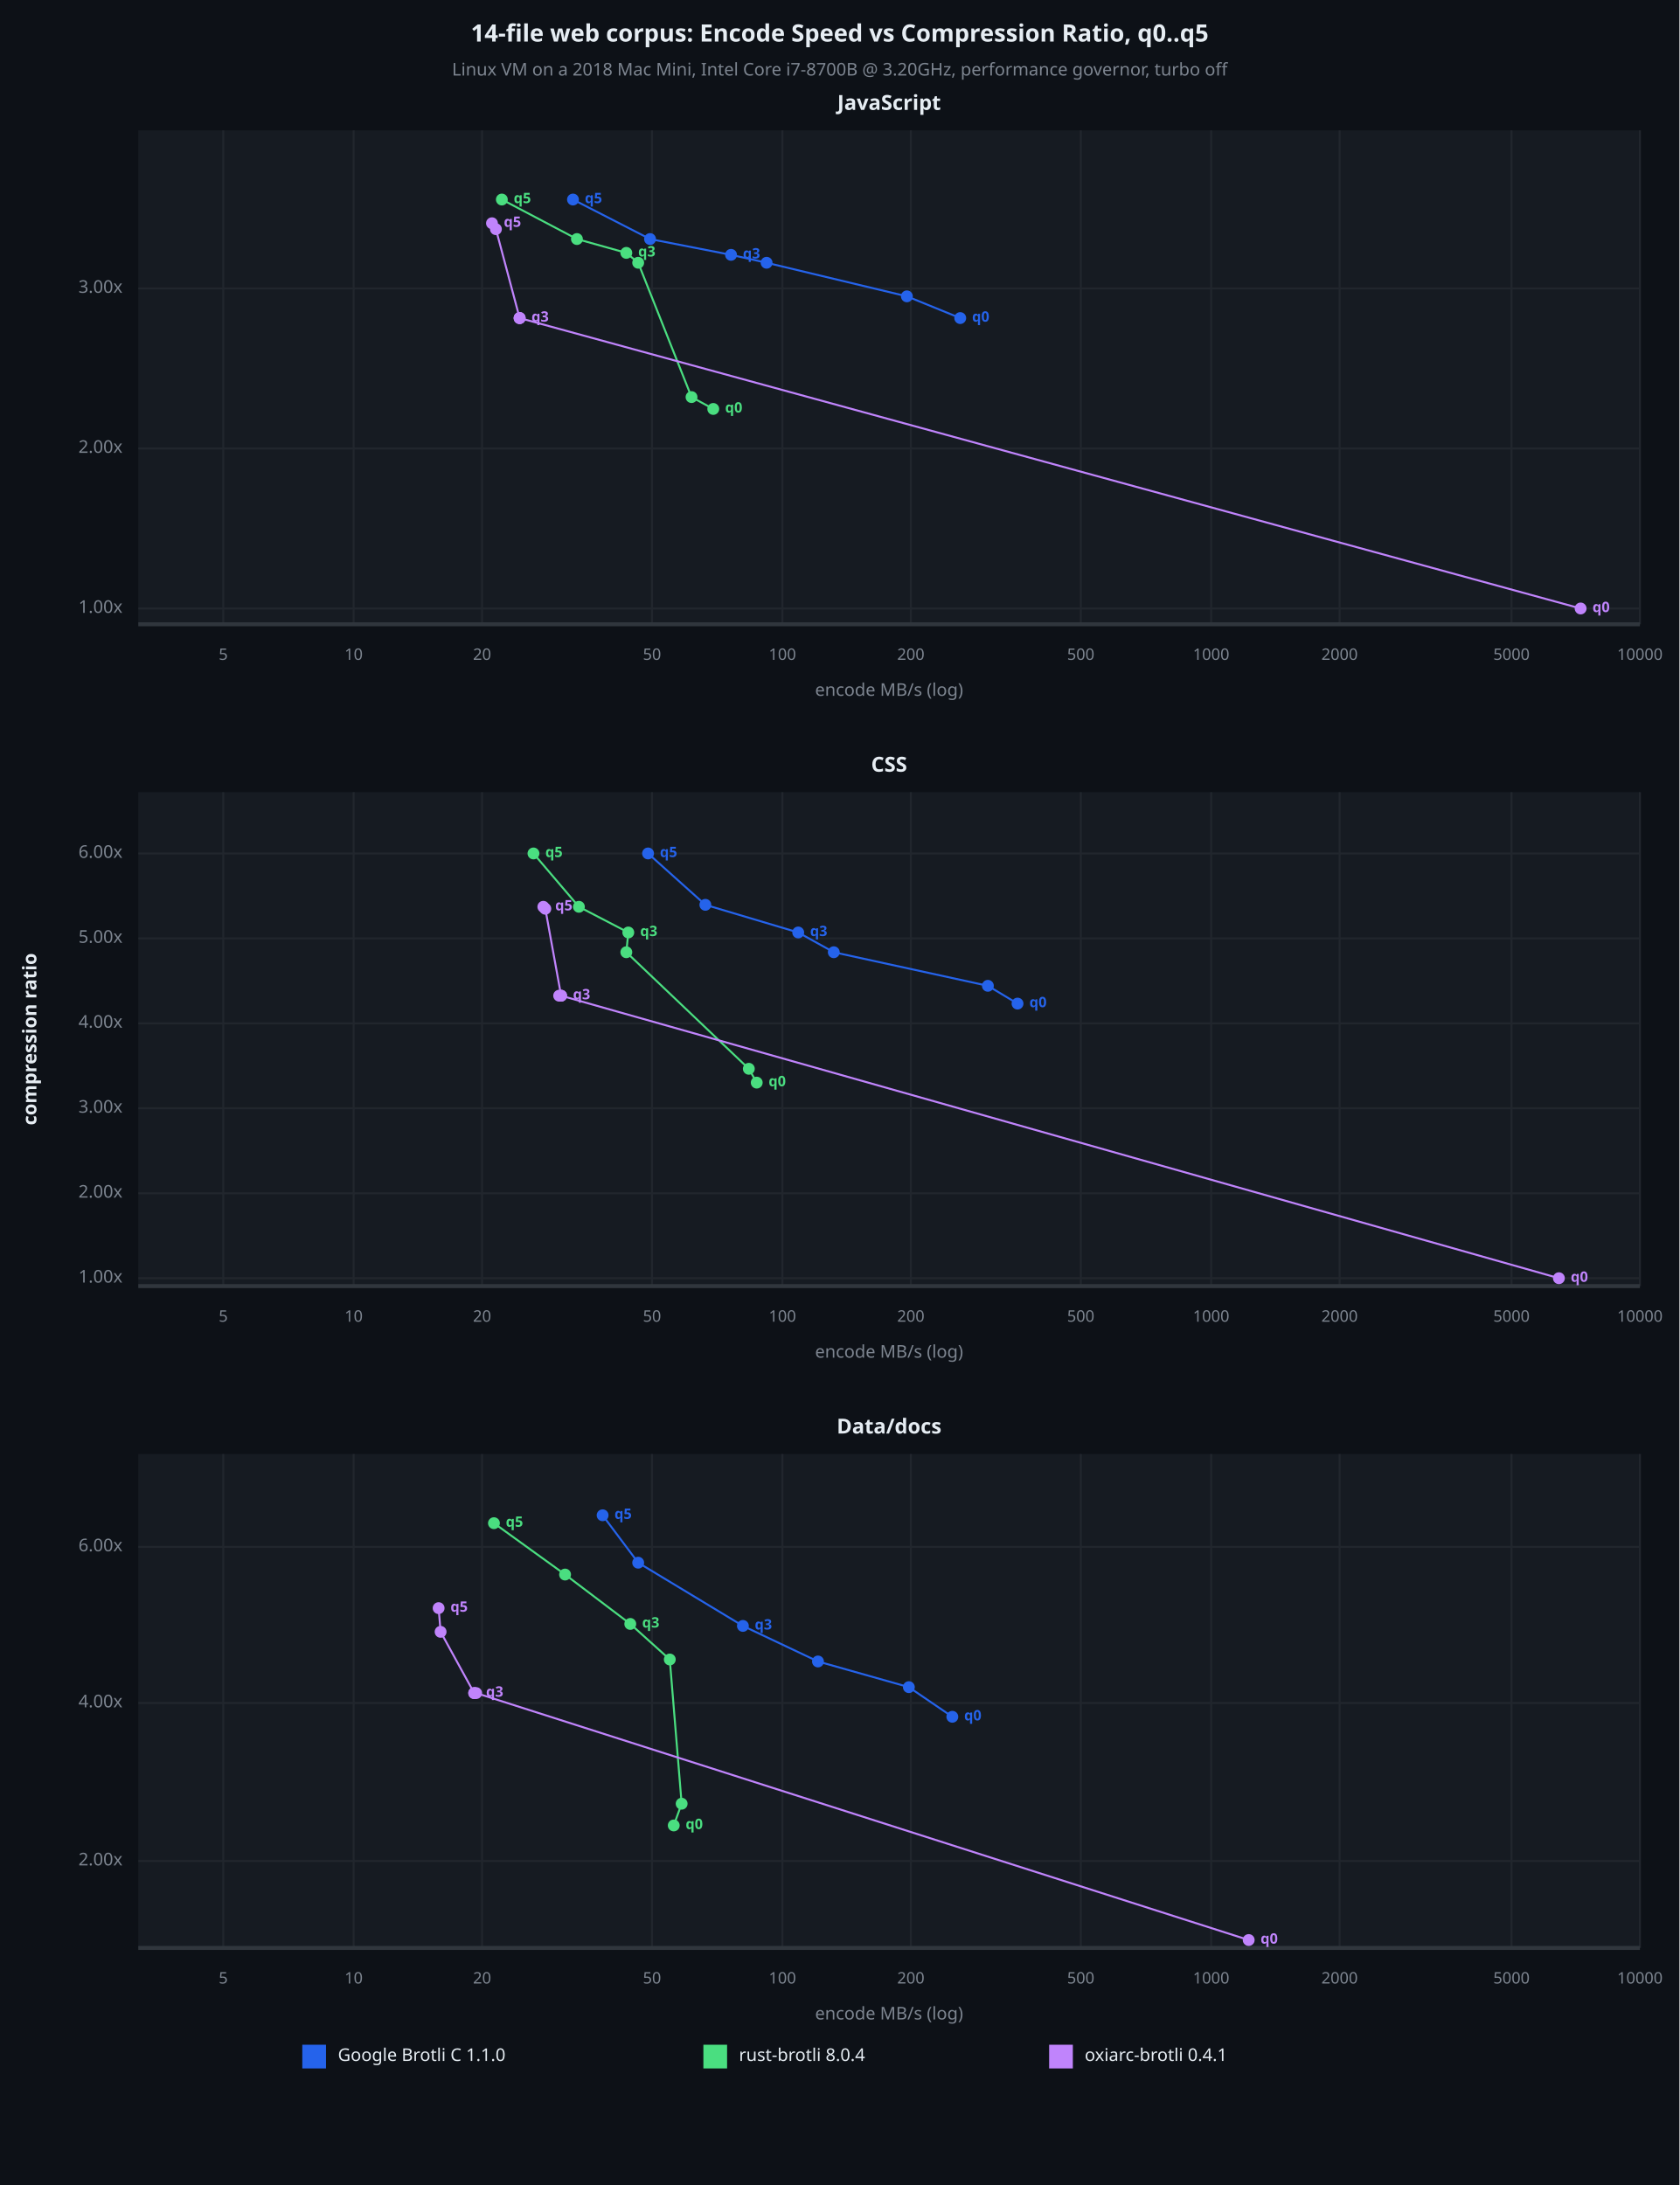
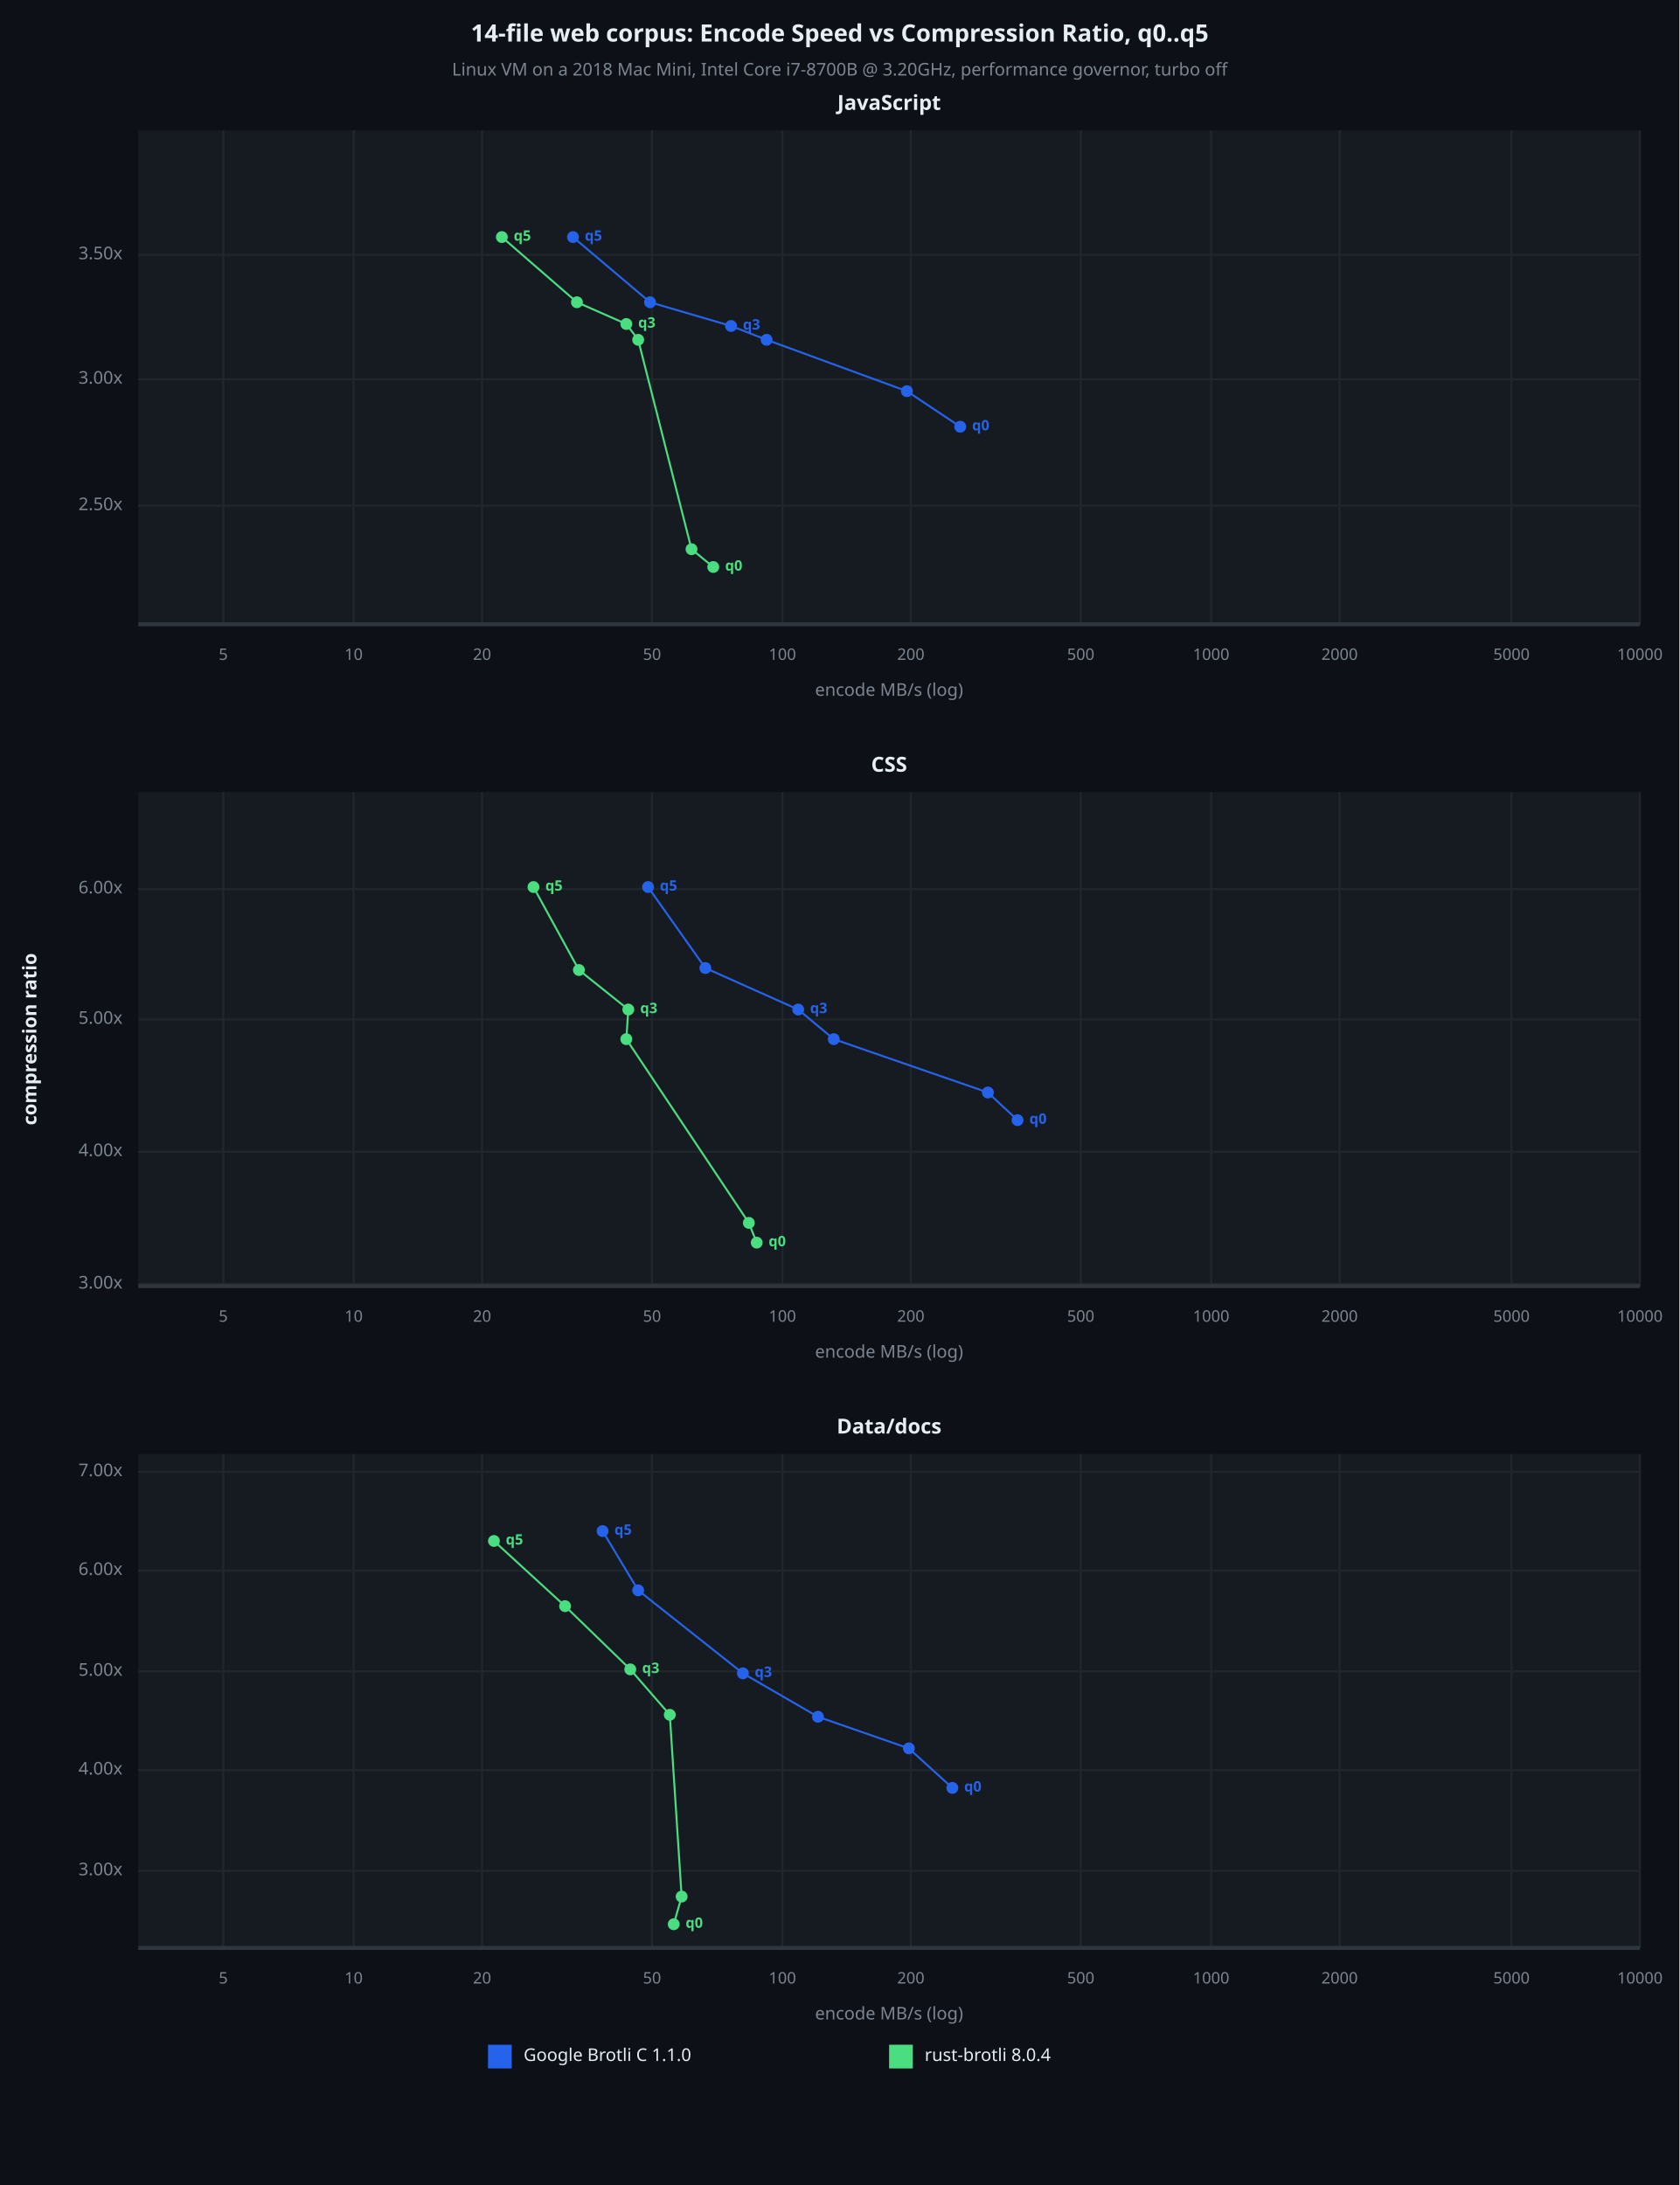
<svg xmlns="http://www.w3.org/2000/svg" viewBox="0 0 850 1106" font-family="system-ui, -apple-system, sans-serif">
  <rect x="0" y="0" width="850" height="1106" opacity="1" fill="#0D1117" stroke="none" />
  <text x="425" y="18" dy="0.5ex" text-anchor="middle" font-family="sans-serif" font-size="12.097" opacity="1" fill="#E6EDF3" font-weight="bold">
14-file web corpus: Encode Speed vs Compression Ratio, q0..q5
</text>
  <text x="425" y="36" dy="0.5ex" text-anchor="middle" font-family="sans-serif" font-size="8.871" opacity="1" fill="#7D8590">
Linux VM on a 2018 Mac Mini, Intel Core i7-8700B @ 3.20GHz, performance governor, turbo off
</text>
  <rect x="70" y="66" width="760" height="250" opacity="1" fill="#161B22" stroke="none" />
  <text x="450" y="53" dy="0.5ex" text-anchor="middle" font-family="sans-serif" font-size="10.484" opacity="1" fill="#E6EDF3" font-weight="bold">
JavaScript
</text>
  <polyline fill="none" opacity="1" stroke="#21262D" stroke-width="1" points="113,66 113,316 " />
  <text x="113" y="332" dy="0.5ex" text-anchor="middle" font-family="sans-serif" font-size="8.065" opacity="1" fill="#7D8590">
5
</text>
  <polyline fill="none" opacity="1" stroke="#21262D" stroke-width="1" points="179,66 179,316 " />
  <text x="179" y="332" dy="0.5ex" text-anchor="middle" font-family="sans-serif" font-size="8.065" opacity="1" fill="#7D8590">
10
</text>
  <polyline fill="none" opacity="1" stroke="#21262D" stroke-width="1" points="244,66 244,316 " />
  <text x="244" y="332" dy="0.5ex" text-anchor="middle" font-family="sans-serif" font-size="8.065" opacity="1" fill="#7D8590">
20
</text>
  <polyline fill="none" opacity="1" stroke="#21262D" stroke-width="1" points="330,66 330,316 " />
  <text x="330" y="332" dy="0.5ex" text-anchor="middle" font-family="sans-serif" font-size="8.065" opacity="1" fill="#7D8590">
50
</text>
  <polyline fill="none" opacity="1" stroke="#21262D" stroke-width="1" points="396,66 396,316 " />
  <text x="396" y="332" dy="0.5ex" text-anchor="middle" font-family="sans-serif" font-size="8.065" opacity="1" fill="#7D8590">
100
</text>
  <polyline fill="none" opacity="1" stroke="#21262D" stroke-width="1" points="461,66 461,316 " />
  <text x="461" y="332" dy="0.5ex" text-anchor="middle" font-family="sans-serif" font-size="8.065" opacity="1" fill="#7D8590">
200
</text>
  <polyline fill="none" opacity="1" stroke="#21262D" stroke-width="1" points="547,66 547,316 " />
  <text x="547" y="332" dy="0.5ex" text-anchor="middle" font-family="sans-serif" font-size="8.065" opacity="1" fill="#7D8590">
500
</text>
  <polyline fill="none" opacity="1" stroke="#21262D" stroke-width="1" points="613,66 613,316 " />
  <text x="613" y="332" dy="0.5ex" text-anchor="middle" font-family="sans-serif" font-size="8.065" opacity="1" fill="#7D8590">
1000
</text>
  <polyline fill="none" opacity="1" stroke="#21262D" stroke-width="1" points="678,66 678,316 " />
  <text x="678" y="332" dy="0.5ex" text-anchor="middle" font-family="sans-serif" font-size="8.065" opacity="1" fill="#7D8590">
2000
</text>
  <polyline fill="none" opacity="1" stroke="#21262D" stroke-width="1" points="765,66 765,316 " />
  <text x="765" y="332" dy="0.5ex" text-anchor="middle" font-family="sans-serif" font-size="8.065" opacity="1" fill="#7D8590">
5000
</text>
  <polyline fill="none" opacity="1" stroke="#21262D" stroke-width="1" points="830,66 830,316 " />
  <text x="830" y="332" dy="0.5ex" text-anchor="middle" font-family="sans-serif" font-size="8.065" opacity="1" fill="#7D8590">
10000
</text>
-   <polyline fill="none" opacity="1" stroke="#21262D" stroke-width="1" points="70,308 830,308 " />
-   <text x="62" y="308" dy="0.5ex" text-anchor="end" font-family="sans-serif" font-size="8.871" opacity="1" fill="#7D8590">
- 1.00x
- </text>
-   <polyline fill="none" opacity="1" stroke="#21262D" stroke-width="1" points="70,227 830,227 " />
-   <text x="62" y="227" dy="0.5ex" text-anchor="end" font-family="sans-serif" font-size="8.871" opacity="1" fill="#7D8590">
- 2.00x
- </text>
-   <polyline fill="none" opacity="1" stroke="#21262D" stroke-width="1" points="70,146 830,146 " />
-   <text x="62" y="146" dy="0.5ex" text-anchor="end" font-family="sans-serif" font-size="8.871" opacity="1" fill="#7D8590">
+   <polyline fill="none" opacity="1" stroke="#21262D" stroke-width="1" points="70,256 830,256 " />
+   <text x="62" y="256" dy="0.5ex" text-anchor="end" font-family="sans-serif" font-size="8.871" opacity="1" fill="#7D8590">
+ 2.50x
+ </text>
+   <polyline fill="none" opacity="1" stroke="#21262D" stroke-width="1" points="70,192 830,192 " />
+   <text x="62" y="192" dy="0.5ex" text-anchor="end" font-family="sans-serif" font-size="8.871" opacity="1" fill="#7D8590">
3.00x
</text>
+   <polyline fill="none" opacity="1" stroke="#21262D" stroke-width="1" points="70,129 830,129 " />
+   <text x="62" y="129" dy="0.5ex" text-anchor="end" font-family="sans-serif" font-size="8.871" opacity="1" fill="#7D8590">
+ 3.50x
+ </text>
  <polyline fill="none" opacity="1" stroke="#30363D" stroke-width="2" points="70,316 830,316 " />
-   <polyline fill="none" opacity="1" stroke="#2563EB" stroke-width="1" points="486,161 459,150 388,133 370,129 329,121 290,101 " />
-   <circle cx="486" cy="161" r="3" opacity="1" fill="#2563EB" stroke="none" stroke-width="1" />
-   <text x="492" y="161" dy="0.5ex" text-anchor="start" font-family="sans-serif" font-size="7.258" opacity="1" fill="#2563EB" font-weight="bold">
- q0
- </text>
-   <circle cx="459" cy="150" r="3" opacity="1" fill="#2563EB" stroke="none" stroke-width="1" />
-   <circle cx="388" cy="133" r="3" opacity="1" fill="#2563EB" stroke="none" stroke-width="1" />
-   <circle cx="370" cy="129" r="3" opacity="1" fill="#2563EB" stroke="none" stroke-width="1" />
-   <text x="376" y="129" dy="0.5ex" text-anchor="start" font-family="sans-serif" font-size="7.258" opacity="1" fill="#2563EB" font-weight="bold">
- q3
- </text>
-   <circle cx="329" cy="121" r="3" opacity="1" fill="#2563EB" stroke="none" stroke-width="1" />
-   <circle cx="290" cy="101" r="3" opacity="1" fill="#2563EB" stroke="none" stroke-width="1" />
-   <text x="296" y="101" dy="0.5ex" text-anchor="start" font-family="sans-serif" font-size="7.258" opacity="1" fill="#2563EB" font-weight="bold">
- q5
- </text>
-   <polyline fill="none" opacity="1" stroke="#4ADE80" stroke-width="1" points="361,207 350,201 323,133 317,128 292,121 254,101 " />
-   <circle cx="361" cy="207" r="3" opacity="1" fill="#4ADE80" stroke="none" stroke-width="1" />
-   <text x="367" y="207" dy="0.5ex" text-anchor="start" font-family="sans-serif" font-size="7.258" opacity="1" fill="#4ADE80" font-weight="bold">
- q0
- </text>
-   <circle cx="350" cy="201" r="3" opacity="1" fill="#4ADE80" stroke="none" stroke-width="1" />
-   <circle cx="323" cy="133" r="3" opacity="1" fill="#4ADE80" stroke="none" stroke-width="1" />
-   <circle cx="317" cy="128" r="3" opacity="1" fill="#4ADE80" stroke="none" stroke-width="1" />
-   <text x="323" y="128" dy="0.5ex" text-anchor="start" font-family="sans-serif" font-size="7.258" opacity="1" fill="#4ADE80" font-weight="bold">
- q3
- </text>
-   <circle cx="292" cy="121" r="3" opacity="1" fill="#4ADE80" stroke="none" stroke-width="1" />
-   <circle cx="254" cy="101" r="3" opacity="1" fill="#4ADE80" stroke="none" stroke-width="1" />
-   <text x="260" y="101" dy="0.5ex" text-anchor="start" font-family="sans-serif" font-size="7.258" opacity="1" fill="#4ADE80" font-weight="bold">
- q5
- </text>
-   <polyline fill="none" opacity="1" stroke="#C084FC" stroke-width="1" points="800,308 263,161 263,161 263,161 251,116 249,113 " />
-   <circle cx="800" cy="308" r="3" opacity="1" fill="#C084FC" stroke="none" stroke-width="1" />
-   <text x="806" y="308" dy="0.5ex" text-anchor="start" font-family="sans-serif" font-size="7.258" opacity="1" fill="#C084FC" font-weight="bold">
- q0
- </text>
-   <circle cx="263" cy="161" r="3" opacity="1" fill="#C084FC" stroke="none" stroke-width="1" />
-   <circle cx="263" cy="161" r="3" opacity="1" fill="#C084FC" stroke="none" stroke-width="1" />
-   <circle cx="263" cy="161" r="3" opacity="1" fill="#C084FC" stroke="none" stroke-width="1" />
-   <text x="269" y="161" dy="0.5ex" text-anchor="start" font-family="sans-serif" font-size="7.258" opacity="1" fill="#C084FC" font-weight="bold">
- q3
- </text>
-   <circle cx="251" cy="116" r="3" opacity="1" fill="#C084FC" stroke="none" stroke-width="1" />
-   <circle cx="249" cy="113" r="3" opacity="1" fill="#C084FC" stroke="none" stroke-width="1" />
-   <text x="255" y="113" dy="0.5ex" text-anchor="start" font-family="sans-serif" font-size="7.258" opacity="1" fill="#C084FC" font-weight="bold">
+   <polyline fill="none" opacity="1" stroke="#2563EB" stroke-width="1" points="486,216 459,198 388,172 370,165 329,153 290,120 " />
+   <circle cx="486" cy="216" r="3" opacity="1" fill="#2563EB" stroke="none" stroke-width="1" />
+   <text x="492" y="216" dy="0.5ex" text-anchor="start" font-family="sans-serif" font-size="7.258" opacity="1" fill="#2563EB" font-weight="bold">
+ q0
+ </text>
+   <circle cx="459" cy="198" r="3" opacity="1" fill="#2563EB" stroke="none" stroke-width="1" />
+   <circle cx="388" cy="172" r="3" opacity="1" fill="#2563EB" stroke="none" stroke-width="1" />
+   <circle cx="370" cy="165" r="3" opacity="1" fill="#2563EB" stroke="none" stroke-width="1" />
+   <text x="376" y="165" dy="0.5ex" text-anchor="start" font-family="sans-serif" font-size="7.258" opacity="1" fill="#2563EB" font-weight="bold">
+ q3
+ </text>
+   <circle cx="329" cy="153" r="3" opacity="1" fill="#2563EB" stroke="none" stroke-width="1" />
+   <circle cx="290" cy="120" r="3" opacity="1" fill="#2563EB" stroke="none" stroke-width="1" />
+   <text x="296" y="120" dy="0.5ex" text-anchor="start" font-family="sans-serif" font-size="7.258" opacity="1" fill="#2563EB" font-weight="bold">
+ q5
+ </text>
+   <polyline fill="none" opacity="1" stroke="#4ADE80" stroke-width="1" points="361,287 350,278 323,172 317,164 292,153 254,120 " />
+   <circle cx="361" cy="287" r="3" opacity="1" fill="#4ADE80" stroke="none" stroke-width="1" />
+   <text x="367" y="287" dy="0.5ex" text-anchor="start" font-family="sans-serif" font-size="7.258" opacity="1" fill="#4ADE80" font-weight="bold">
+ q0
+ </text>
+   <circle cx="350" cy="278" r="3" opacity="1" fill="#4ADE80" stroke="none" stroke-width="1" />
+   <circle cx="323" cy="172" r="3" opacity="1" fill="#4ADE80" stroke="none" stroke-width="1" />
+   <circle cx="317" cy="164" r="3" opacity="1" fill="#4ADE80" stroke="none" stroke-width="1" />
+   <text x="323" y="164" dy="0.5ex" text-anchor="start" font-family="sans-serif" font-size="7.258" opacity="1" fill="#4ADE80" font-weight="bold">
+ q3
+ </text>
+   <circle cx="292" cy="153" r="3" opacity="1" fill="#4ADE80" stroke="none" stroke-width="1" />
+   <circle cx="254" cy="120" r="3" opacity="1" fill="#4ADE80" stroke="none" stroke-width="1" />
+   <text x="260" y="120" dy="0.5ex" text-anchor="start" font-family="sans-serif" font-size="7.258" opacity="1" fill="#4ADE80" font-weight="bold">
q5
</text>
  <text x="450" y="350" dy="0.5ex" text-anchor="middle" font-family="sans-serif" font-size="8.871" opacity="1" fill="#7D8590">
encode MB/s (log)
</text>
  <rect x="70" y="401" width="760" height="250" opacity="1" fill="#161B22" stroke="none" />
  <text x="450" y="388" dy="0.5ex" text-anchor="middle" font-family="sans-serif" font-size="10.484" opacity="1" fill="#E6EDF3" font-weight="bold">
CSS
</text>
  <polyline fill="none" opacity="1" stroke="#21262D" stroke-width="1" points="113,401 113,651 " />
  <text x="113" y="667" dy="0.5ex" text-anchor="middle" font-family="sans-serif" font-size="8.065" opacity="1" fill="#7D8590">
5
</text>
  <polyline fill="none" opacity="1" stroke="#21262D" stroke-width="1" points="179,401 179,651 " />
  <text x="179" y="667" dy="0.5ex" text-anchor="middle" font-family="sans-serif" font-size="8.065" opacity="1" fill="#7D8590">
10
</text>
  <polyline fill="none" opacity="1" stroke="#21262D" stroke-width="1" points="244,401 244,651 " />
  <text x="244" y="667" dy="0.5ex" text-anchor="middle" font-family="sans-serif" font-size="8.065" opacity="1" fill="#7D8590">
20
</text>
  <polyline fill="none" opacity="1" stroke="#21262D" stroke-width="1" points="330,401 330,651 " />
  <text x="330" y="667" dy="0.5ex" text-anchor="middle" font-family="sans-serif" font-size="8.065" opacity="1" fill="#7D8590">
50
</text>
  <polyline fill="none" opacity="1" stroke="#21262D" stroke-width="1" points="396,401 396,651 " />
  <text x="396" y="667" dy="0.5ex" text-anchor="middle" font-family="sans-serif" font-size="8.065" opacity="1" fill="#7D8590">
100
</text>
  <polyline fill="none" opacity="1" stroke="#21262D" stroke-width="1" points="461,401 461,651 " />
  <text x="461" y="667" dy="0.5ex" text-anchor="middle" font-family="sans-serif" font-size="8.065" opacity="1" fill="#7D8590">
200
</text>
  <polyline fill="none" opacity="1" stroke="#21262D" stroke-width="1" points="547,401 547,651 " />
  <text x="547" y="667" dy="0.5ex" text-anchor="middle" font-family="sans-serif" font-size="8.065" opacity="1" fill="#7D8590">
500
</text>
  <polyline fill="none" opacity="1" stroke="#21262D" stroke-width="1" points="613,401 613,651 " />
  <text x="613" y="667" dy="0.5ex" text-anchor="middle" font-family="sans-serif" font-size="8.065" opacity="1" fill="#7D8590">
1000
</text>
  <polyline fill="none" opacity="1" stroke="#21262D" stroke-width="1" points="678,401 678,651 " />
  <text x="678" y="667" dy="0.5ex" text-anchor="middle" font-family="sans-serif" font-size="8.065" opacity="1" fill="#7D8590">
2000
</text>
  <polyline fill="none" opacity="1" stroke="#21262D" stroke-width="1" points="765,401 765,651 " />
  <text x="765" y="667" dy="0.5ex" text-anchor="middle" font-family="sans-serif" font-size="8.065" opacity="1" fill="#7D8590">
5000
</text>
  <polyline fill="none" opacity="1" stroke="#21262D" stroke-width="1" points="830,401 830,651 " />
  <text x="830" y="667" dy="0.5ex" text-anchor="middle" font-family="sans-serif" font-size="8.065" opacity="1" fill="#7D8590">
10000
</text>
-   <polyline fill="none" opacity="1" stroke="#21262D" stroke-width="1" points="70,647 830,647 " />
-   <text x="62" y="647" dy="0.5ex" text-anchor="end" font-family="sans-serif" font-size="8.871" opacity="1" fill="#7D8590">
- 1.00x
- </text>
-   <polyline fill="none" opacity="1" stroke="#21262D" stroke-width="1" points="70,604 830,604 " />
-   <text x="62" y="604" dy="0.5ex" text-anchor="end" font-family="sans-serif" font-size="8.871" opacity="1" fill="#7D8590">
- 2.00x
- </text>
-   <polyline fill="none" opacity="1" stroke="#21262D" stroke-width="1" points="70,561 830,561 " />
-   <text x="62" y="561" dy="0.5ex" text-anchor="end" font-family="sans-serif" font-size="8.871" opacity="1" fill="#7D8590">
+   <polyline fill="none" opacity="1" stroke="#21262D" stroke-width="1" points="70,650 830,650 " />
+   <text x="62" y="650" dy="0.5ex" text-anchor="end" font-family="sans-serif" font-size="8.871" opacity="1" fill="#7D8590">
3.00x
</text>
-   <polyline fill="none" opacity="1" stroke="#21262D" stroke-width="1" points="70,518 830,518 " />
-   <text x="62" y="518" dy="0.5ex" text-anchor="end" font-family="sans-serif" font-size="8.871" opacity="1" fill="#7D8590">
+   <polyline fill="none" opacity="1" stroke="#21262D" stroke-width="1" points="70,583 830,583 " />
+   <text x="62" y="583" dy="0.5ex" text-anchor="end" font-family="sans-serif" font-size="8.871" opacity="1" fill="#7D8590">
4.00x
</text>
-   <polyline fill="none" opacity="1" stroke="#21262D" stroke-width="1" points="70,475 830,475 " />
-   <text x="62" y="475" dy="0.5ex" text-anchor="end" font-family="sans-serif" font-size="8.871" opacity="1" fill="#7D8590">
+   <polyline fill="none" opacity="1" stroke="#21262D" stroke-width="1" points="70,516 830,516 " />
+   <text x="62" y="516" dy="0.5ex" text-anchor="end" font-family="sans-serif" font-size="8.871" opacity="1" fill="#7D8590">
5.00x
</text>
-   <polyline fill="none" opacity="1" stroke="#21262D" stroke-width="1" points="70,432 830,432 " />
-   <text x="62" y="432" dy="0.5ex" text-anchor="end" font-family="sans-serif" font-size="8.871" opacity="1" fill="#7D8590">
+   <polyline fill="none" opacity="1" stroke="#21262D" stroke-width="1" points="70,450 830,450 " />
+   <text x="62" y="450" dy="0.5ex" text-anchor="end" font-family="sans-serif" font-size="8.871" opacity="1" fill="#7D8590">
6.00x
</text>
  <polyline fill="none" opacity="1" stroke="#30363D" stroke-width="2" points="70,651 830,651 " />
-   <polyline fill="none" opacity="1" stroke="#2563EB" stroke-width="1" points="515,508 500,499 422,482 404,472 357,458 328,432 " />
-   <circle cx="515" cy="508" r="3" opacity="1" fill="#2563EB" stroke="none" stroke-width="1" />
-   <text x="521" y="508" dy="0.5ex" text-anchor="start" font-family="sans-serif" font-size="7.258" opacity="1" fill="#2563EB" font-weight="bold">
- q0
- </text>
-   <circle cx="500" cy="499" r="3" opacity="1" fill="#2563EB" stroke="none" stroke-width="1" />
-   <circle cx="422" cy="482" r="3" opacity="1" fill="#2563EB" stroke="none" stroke-width="1" />
-   <circle cx="404" cy="472" r="3" opacity="1" fill="#2563EB" stroke="none" stroke-width="1" />
-   <text x="410" y="472" dy="0.5ex" text-anchor="start" font-family="sans-serif" font-size="7.258" opacity="1" fill="#2563EB" font-weight="bold">
- q3
- </text>
-   <circle cx="357" cy="458" r="3" opacity="1" fill="#2563EB" stroke="none" stroke-width="1" />
-   <circle cx="328" cy="432" r="3" opacity="1" fill="#2563EB" stroke="none" stroke-width="1" />
-   <text x="334" y="432" dy="0.5ex" text-anchor="start" font-family="sans-serif" font-size="7.258" opacity="1" fill="#2563EB" font-weight="bold">
- q5
- </text>
-   <polyline fill="none" opacity="1" stroke="#4ADE80" stroke-width="1" points="383,548 379,541 317,482 318,472 293,459 270,432 " />
-   <circle cx="383" cy="548" r="3" opacity="1" fill="#4ADE80" stroke="none" stroke-width="1" />
-   <text x="389" y="548" dy="0.5ex" text-anchor="start" font-family="sans-serif" font-size="7.258" opacity="1" fill="#4ADE80" font-weight="bold">
- q0
- </text>
-   <circle cx="379" cy="541" r="3" opacity="1" fill="#4ADE80" stroke="none" stroke-width="1" />
-   <circle cx="317" cy="482" r="3" opacity="1" fill="#4ADE80" stroke="none" stroke-width="1" />
-   <circle cx="318" cy="472" r="3" opacity="1" fill="#4ADE80" stroke="none" stroke-width="1" />
-   <text x="324" y="472" dy="0.5ex" text-anchor="start" font-family="sans-serif" font-size="7.258" opacity="1" fill="#4ADE80" font-weight="bold">
- q3
- </text>
-   <circle cx="293" cy="459" r="3" opacity="1" fill="#4ADE80" stroke="none" stroke-width="1" />
-   <circle cx="270" cy="432" r="3" opacity="1" fill="#4ADE80" stroke="none" stroke-width="1" />
-   <text x="276" y="432" dy="0.5ex" text-anchor="start" font-family="sans-serif" font-size="7.258" opacity="1" fill="#4ADE80" font-weight="bold">
- q5
- </text>
-   <polyline fill="none" opacity="1" stroke="#C084FC" stroke-width="1" points="789,647 284,504 283,504 284,504 276,460 275,459 " />
-   <circle cx="789" cy="647" r="3" opacity="1" fill="#C084FC" stroke="none" stroke-width="1" />
-   <text x="795" y="647" dy="0.5ex" text-anchor="start" font-family="sans-serif" font-size="7.258" opacity="1" fill="#C084FC" font-weight="bold">
- q0
- </text>
-   <circle cx="284" cy="504" r="3" opacity="1" fill="#C084FC" stroke="none" stroke-width="1" />
-   <circle cx="283" cy="504" r="3" opacity="1" fill="#C084FC" stroke="none" stroke-width="1" />
-   <circle cx="284" cy="504" r="3" opacity="1" fill="#C084FC" stroke="none" stroke-width="1" />
-   <text x="290" y="504" dy="0.5ex" text-anchor="start" font-family="sans-serif" font-size="7.258" opacity="1" fill="#C084FC" font-weight="bold">
- q3
- </text>
-   <circle cx="276" cy="460" r="3" opacity="1" fill="#C084FC" stroke="none" stroke-width="1" />
-   <circle cx="275" cy="459" r="3" opacity="1" fill="#C084FC" stroke="none" stroke-width="1" />
-   <text x="281" y="459" dy="0.5ex" text-anchor="start" font-family="sans-serif" font-size="7.258" opacity="1" fill="#C084FC" font-weight="bold">
+   <polyline fill="none" opacity="1" stroke="#2563EB" stroke-width="1" points="515,567 500,553 422,526 404,511 357,490 328,449 " />
+   <circle cx="515" cy="567" r="3" opacity="1" fill="#2563EB" stroke="none" stroke-width="1" />
+   <text x="521" y="567" dy="0.5ex" text-anchor="start" font-family="sans-serif" font-size="7.258" opacity="1" fill="#2563EB" font-weight="bold">
+ q0
+ </text>
+   <circle cx="500" cy="553" r="3" opacity="1" fill="#2563EB" stroke="none" stroke-width="1" />
+   <circle cx="422" cy="526" r="3" opacity="1" fill="#2563EB" stroke="none" stroke-width="1" />
+   <circle cx="404" cy="511" r="3" opacity="1" fill="#2563EB" stroke="none" stroke-width="1" />
+   <text x="410" y="511" dy="0.5ex" text-anchor="start" font-family="sans-serif" font-size="7.258" opacity="1" fill="#2563EB" font-weight="bold">
+ q3
+ </text>
+   <circle cx="357" cy="490" r="3" opacity="1" fill="#2563EB" stroke="none" stroke-width="1" />
+   <circle cx="328" cy="449" r="3" opacity="1" fill="#2563EB" stroke="none" stroke-width="1" />
+   <text x="334" y="449" dy="0.5ex" text-anchor="start" font-family="sans-serif" font-size="7.258" opacity="1" fill="#2563EB" font-weight="bold">
+ q5
+ </text>
+   <polyline fill="none" opacity="1" stroke="#4ADE80" stroke-width="1" points="383,629 379,619 317,526 318,511 293,491 270,449 " />
+   <circle cx="383" cy="629" r="3" opacity="1" fill="#4ADE80" stroke="none" stroke-width="1" />
+   <text x="389" y="629" dy="0.5ex" text-anchor="start" font-family="sans-serif" font-size="7.258" opacity="1" fill="#4ADE80" font-weight="bold">
+ q0
+ </text>
+   <circle cx="379" cy="619" r="3" opacity="1" fill="#4ADE80" stroke="none" stroke-width="1" />
+   <circle cx="317" cy="526" r="3" opacity="1" fill="#4ADE80" stroke="none" stroke-width="1" />
+   <circle cx="318" cy="511" r="3" opacity="1" fill="#4ADE80" stroke="none" stroke-width="1" />
+   <text x="324" y="511" dy="0.5ex" text-anchor="start" font-family="sans-serif" font-size="7.258" opacity="1" fill="#4ADE80" font-weight="bold">
+ q3
+ </text>
+   <circle cx="293" cy="491" r="3" opacity="1" fill="#4ADE80" stroke="none" stroke-width="1" />
+   <circle cx="270" cy="449" r="3" opacity="1" fill="#4ADE80" stroke="none" stroke-width="1" />
+   <text x="276" y="449" dy="0.5ex" text-anchor="start" font-family="sans-serif" font-size="7.258" opacity="1" fill="#4ADE80" font-weight="bold">
q5
</text>
  <text x="450" y="685" dy="0.5ex" text-anchor="middle" font-family="sans-serif" font-size="8.871" opacity="1" fill="#7D8590">
encode MB/s (log)
</text>
  <rect x="70" y="736" width="760" height="250" opacity="1" fill="#161B22" stroke="none" />
  <text x="450" y="723" dy="0.5ex" text-anchor="middle" font-family="sans-serif" font-size="10.484" opacity="1" fill="#E6EDF3" font-weight="bold">
Data/docs
</text>
  <polyline fill="none" opacity="1" stroke="#21262D" stroke-width="1" points="113,736 113,986 " />
  <text x="113" y="1002" dy="0.5ex" text-anchor="middle" font-family="sans-serif" font-size="8.065" opacity="1" fill="#7D8590">
5
</text>
  <polyline fill="none" opacity="1" stroke="#21262D" stroke-width="1" points="179,736 179,986 " />
  <text x="179" y="1002" dy="0.5ex" text-anchor="middle" font-family="sans-serif" font-size="8.065" opacity="1" fill="#7D8590">
10
</text>
  <polyline fill="none" opacity="1" stroke="#21262D" stroke-width="1" points="244,736 244,986 " />
  <text x="244" y="1002" dy="0.5ex" text-anchor="middle" font-family="sans-serif" font-size="8.065" opacity="1" fill="#7D8590">
20
</text>
  <polyline fill="none" opacity="1" stroke="#21262D" stroke-width="1" points="330,736 330,986 " />
  <text x="330" y="1002" dy="0.5ex" text-anchor="middle" font-family="sans-serif" font-size="8.065" opacity="1" fill="#7D8590">
50
</text>
  <polyline fill="none" opacity="1" stroke="#21262D" stroke-width="1" points="396,736 396,986 " />
  <text x="396" y="1002" dy="0.5ex" text-anchor="middle" font-family="sans-serif" font-size="8.065" opacity="1" fill="#7D8590">
100
</text>
  <polyline fill="none" opacity="1" stroke="#21262D" stroke-width="1" points="461,736 461,986 " />
  <text x="461" y="1002" dy="0.5ex" text-anchor="middle" font-family="sans-serif" font-size="8.065" opacity="1" fill="#7D8590">
200
</text>
  <polyline fill="none" opacity="1" stroke="#21262D" stroke-width="1" points="547,736 547,986 " />
  <text x="547" y="1002" dy="0.5ex" text-anchor="middle" font-family="sans-serif" font-size="8.065" opacity="1" fill="#7D8590">
500
</text>
  <polyline fill="none" opacity="1" stroke="#21262D" stroke-width="1" points="613,736 613,986 " />
  <text x="613" y="1002" dy="0.5ex" text-anchor="middle" font-family="sans-serif" font-size="8.065" opacity="1" fill="#7D8590">
1000
</text>
  <polyline fill="none" opacity="1" stroke="#21262D" stroke-width="1" points="678,736 678,986 " />
  <text x="678" y="1002" dy="0.5ex" text-anchor="middle" font-family="sans-serif" font-size="8.065" opacity="1" fill="#7D8590">
2000
</text>
  <polyline fill="none" opacity="1" stroke="#21262D" stroke-width="1" points="765,736 765,986 " />
  <text x="765" y="1002" dy="0.5ex" text-anchor="middle" font-family="sans-serif" font-size="8.065" opacity="1" fill="#7D8590">
5000
</text>
  <polyline fill="none" opacity="1" stroke="#21262D" stroke-width="1" points="830,736 830,986 " />
  <text x="830" y="1002" dy="0.5ex" text-anchor="middle" font-family="sans-serif" font-size="8.065" opacity="1" fill="#7D8590">
10000
</text>
-   <polyline fill="none" opacity="1" stroke="#21262D" stroke-width="1" points="70,942 830,942 " />
-   <text x="62" y="942" dy="0.5ex" text-anchor="end" font-family="sans-serif" font-size="8.871" opacity="1" fill="#7D8590">
- 2.00x
- </text>
-   <polyline fill="none" opacity="1" stroke="#21262D" stroke-width="1" points="70,862 830,862 " />
-   <text x="62" y="862" dy="0.5ex" text-anchor="end" font-family="sans-serif" font-size="8.871" opacity="1" fill="#7D8590">
+   <polyline fill="none" opacity="1" stroke="#21262D" stroke-width="1" points="70,947 830,947 " />
+   <text x="62" y="947" dy="0.5ex" text-anchor="end" font-family="sans-serif" font-size="8.871" opacity="1" fill="#7D8590">
+ 3.00x
+ </text>
+   <polyline fill="none" opacity="1" stroke="#21262D" stroke-width="1" points="70,896 830,896 " />
+   <text x="62" y="896" dy="0.5ex" text-anchor="end" font-family="sans-serif" font-size="8.871" opacity="1" fill="#7D8590">
4.00x
</text>
-   <polyline fill="none" opacity="1" stroke="#21262D" stroke-width="1" points="70,783 830,783 " />
-   <text x="62" y="783" dy="0.5ex" text-anchor="end" font-family="sans-serif" font-size="8.871" opacity="1" fill="#7D8590">
+   <polyline fill="none" opacity="1" stroke="#21262D" stroke-width="1" points="70,846 830,846 " />
+   <text x="62" y="846" dy="0.5ex" text-anchor="end" font-family="sans-serif" font-size="8.871" opacity="1" fill="#7D8590">
+ 5.00x
+ </text>
+   <polyline fill="none" opacity="1" stroke="#21262D" stroke-width="1" points="70,795 830,795 " />
+   <text x="62" y="795" dy="0.5ex" text-anchor="end" font-family="sans-serif" font-size="8.871" opacity="1" fill="#7D8590">
6.00x
</text>
+   <polyline fill="none" opacity="1" stroke="#21262D" stroke-width="1" points="70,745 830,745 " />
+   <text x="62" y="745" dy="0.5ex" text-anchor="end" font-family="sans-serif" font-size="8.871" opacity="1" fill="#7D8590">
+ 7.00x
+ </text>
  <polyline fill="none" opacity="1" stroke="#30363D" stroke-width="2" points="70,986 830,986 " />
-   <polyline fill="none" opacity="1" stroke="#2563EB" stroke-width="1" points="482,869 460,854 414,841 376,823 323,791 305,767 " />
-   <circle cx="482" cy="869" r="3" opacity="1" fill="#2563EB" stroke="none" stroke-width="1" />
-   <text x="488" y="869" dy="0.5ex" text-anchor="start" font-family="sans-serif" font-size="7.258" opacity="1" fill="#2563EB" font-weight="bold">
- q0
- </text>
-   <circle cx="460" cy="854" r="3" opacity="1" fill="#2563EB" stroke="none" stroke-width="1" />
-   <circle cx="414" cy="841" r="3" opacity="1" fill="#2563EB" stroke="none" stroke-width="1" />
-   <circle cx="376" cy="823" r="3" opacity="1" fill="#2563EB" stroke="none" stroke-width="1" />
-   <text x="382" y="823" dy="0.5ex" text-anchor="start" font-family="sans-serif" font-size="7.258" opacity="1" fill="#2563EB" font-weight="bold">
- q3
- </text>
-   <circle cx="323" cy="791" r="3" opacity="1" fill="#2563EB" stroke="none" stroke-width="1" />
-   <circle cx="305" cy="767" r="3" opacity="1" fill="#2563EB" stroke="none" stroke-width="1" />
-   <text x="311" y="767" dy="0.5ex" text-anchor="start" font-family="sans-serif" font-size="7.258" opacity="1" fill="#2563EB" font-weight="bold">
- q5
- </text>
-   <polyline fill="none" opacity="1" stroke="#4ADE80" stroke-width="1" points="341,924 345,913 339,840 319,822 286,797 250,771 " />
-   <circle cx="341" cy="924" r="3" opacity="1" fill="#4ADE80" stroke="none" stroke-width="1" />
-   <text x="347" y="924" dy="0.5ex" text-anchor="start" font-family="sans-serif" font-size="7.258" opacity="1" fill="#4ADE80" font-weight="bold">
- q0
- </text>
-   <circle cx="345" cy="913" r="3" opacity="1" fill="#4ADE80" stroke="none" stroke-width="1" />
-   <circle cx="339" cy="840" r="3" opacity="1" fill="#4ADE80" stroke="none" stroke-width="1" />
-   <circle cx="319" cy="822" r="3" opacity="1" fill="#4ADE80" stroke="none" stroke-width="1" />
-   <text x="325" y="822" dy="0.5ex" text-anchor="start" font-family="sans-serif" font-size="7.258" opacity="1" fill="#4ADE80" font-weight="bold">
- q3
- </text>
-   <circle cx="286" cy="797" r="3" opacity="1" fill="#4ADE80" stroke="none" stroke-width="1" />
-   <circle cx="250" cy="771" r="3" opacity="1" fill="#4ADE80" stroke="none" stroke-width="1" />
-   <text x="256" y="771" dy="0.5ex" text-anchor="start" font-family="sans-serif" font-size="7.258" opacity="1" fill="#4ADE80" font-weight="bold">
- q5
- </text>
-   <polyline fill="none" opacity="1" stroke="#C084FC" stroke-width="1" points="632,982 241,857 240,857 240,857 223,826 222,814 " />
-   <circle cx="632" cy="982" r="3" opacity="1" fill="#C084FC" stroke="none" stroke-width="1" />
-   <text x="638" y="982" dy="0.5ex" text-anchor="start" font-family="sans-serif" font-size="7.258" opacity="1" fill="#C084FC" font-weight="bold">
- q0
- </text>
-   <circle cx="241" cy="857" r="3" opacity="1" fill="#C084FC" stroke="none" stroke-width="1" />
-   <circle cx="240" cy="857" r="3" opacity="1" fill="#C084FC" stroke="none" stroke-width="1" />
-   <circle cx="240" cy="857" r="3" opacity="1" fill="#C084FC" stroke="none" stroke-width="1" />
-   <text x="246" y="857" dy="0.5ex" text-anchor="start" font-family="sans-serif" font-size="7.258" opacity="1" fill="#C084FC" font-weight="bold">
- q3
- </text>
-   <circle cx="223" cy="826" r="3" opacity="1" fill="#C084FC" stroke="none" stroke-width="1" />
-   <circle cx="222" cy="814" r="3" opacity="1" fill="#C084FC" stroke="none" stroke-width="1" />
-   <text x="228" y="814" dy="0.5ex" text-anchor="start" font-family="sans-serif" font-size="7.258" opacity="1" fill="#C084FC" font-weight="bold">
+   <polyline fill="none" opacity="1" stroke="#2563EB" stroke-width="1" points="482,905 460,885 414,869 376,847 323,805 305,775 " />
+   <circle cx="482" cy="905" r="3" opacity="1" fill="#2563EB" stroke="none" stroke-width="1" />
+   <text x="488" y="905" dy="0.5ex" text-anchor="start" font-family="sans-serif" font-size="7.258" opacity="1" fill="#2563EB" font-weight="bold">
+ q0
+ </text>
+   <circle cx="460" cy="885" r="3" opacity="1" fill="#2563EB" stroke="none" stroke-width="1" />
+   <circle cx="414" cy="869" r="3" opacity="1" fill="#2563EB" stroke="none" stroke-width="1" />
+   <circle cx="376" cy="847" r="3" opacity="1" fill="#2563EB" stroke="none" stroke-width="1" />
+   <text x="382" y="847" dy="0.5ex" text-anchor="start" font-family="sans-serif" font-size="7.258" opacity="1" fill="#2563EB" font-weight="bold">
+ q3
+ </text>
+   <circle cx="323" cy="805" r="3" opacity="1" fill="#2563EB" stroke="none" stroke-width="1" />
+   <circle cx="305" cy="775" r="3" opacity="1" fill="#2563EB" stroke="none" stroke-width="1" />
+   <text x="311" y="775" dy="0.5ex" text-anchor="start" font-family="sans-serif" font-size="7.258" opacity="1" fill="#2563EB" font-weight="bold">
+ q5
+ </text>
+   <polyline fill="none" opacity="1" stroke="#4ADE80" stroke-width="1" points="341,974 345,960 339,868 319,845 286,813 250,780 " />
+   <circle cx="341" cy="974" r="3" opacity="1" fill="#4ADE80" stroke="none" stroke-width="1" />
+   <text x="347" y="974" dy="0.5ex" text-anchor="start" font-family="sans-serif" font-size="7.258" opacity="1" fill="#4ADE80" font-weight="bold">
+ q0
+ </text>
+   <circle cx="345" cy="960" r="3" opacity="1" fill="#4ADE80" stroke="none" stroke-width="1" />
+   <circle cx="339" cy="868" r="3" opacity="1" fill="#4ADE80" stroke="none" stroke-width="1" />
+   <circle cx="319" cy="845" r="3" opacity="1" fill="#4ADE80" stroke="none" stroke-width="1" />
+   <text x="325" y="845" dy="0.5ex" text-anchor="start" font-family="sans-serif" font-size="7.258" opacity="1" fill="#4ADE80" font-weight="bold">
+ q3
+ </text>
+   <circle cx="286" cy="813" r="3" opacity="1" fill="#4ADE80" stroke="none" stroke-width="1" />
+   <circle cx="250" cy="780" r="3" opacity="1" fill="#4ADE80" stroke="none" stroke-width="1" />
+   <text x="256" y="780" dy="0.5ex" text-anchor="start" font-family="sans-serif" font-size="7.258" opacity="1" fill="#4ADE80" font-weight="bold">
q5
</text>
  <text x="450" y="1020" dy="0.5ex" text-anchor="middle" font-family="sans-serif" font-size="8.871" opacity="1" fill="#7D8590">
encode MB/s (log)
</text>
  <text x="16" y="526" dy="0.5ex" text-anchor="middle" font-family="sans-serif" font-size="9.677" opacity="1" fill="#E6EDF3" font-weight="bold" transform="rotate(270, 16, 526)">
compression ratio
</text>
-   <rect x="153" y="1035" width="12" height="12" opacity="1" fill="#2563EB" stroke="none" />
-   <text x="171" y="1041" dy="0.5ex" text-anchor="start" font-family="sans-serif" font-size="8.871" opacity="1" fill="#E6EDF3">
+   <rect x="247" y="1035" width="12" height="12" opacity="1" fill="#2563EB" stroke="none" />
+   <text x="265" y="1041" dy="0.5ex" text-anchor="start" font-family="sans-serif" font-size="8.871" opacity="1" fill="#E6EDF3">
Google Brotli C 1.1.0
</text>
-   <rect x="356" y="1035" width="12" height="12" opacity="1" fill="#4ADE80" stroke="none" />
-   <text x="374" y="1041" dy="0.5ex" text-anchor="start" font-family="sans-serif" font-size="8.871" opacity="1" fill="#E6EDF3">
+   <rect x="450" y="1035" width="12" height="12" opacity="1" fill="#4ADE80" stroke="none" />
+   <text x="468" y="1041" dy="0.5ex" text-anchor="start" font-family="sans-serif" font-size="8.871" opacity="1" fill="#E6EDF3">
rust-brotli 8.0.4
</text>
-   <rect x="531" y="1035" width="12" height="12" opacity="1" fill="#C084FC" stroke="none" />
-   <text x="549" y="1041" dy="0.5ex" text-anchor="start" font-family="sans-serif" font-size="8.871" opacity="1" fill="#E6EDF3">
- oxiarc-brotli 0.4.1
- </text>
</svg>
